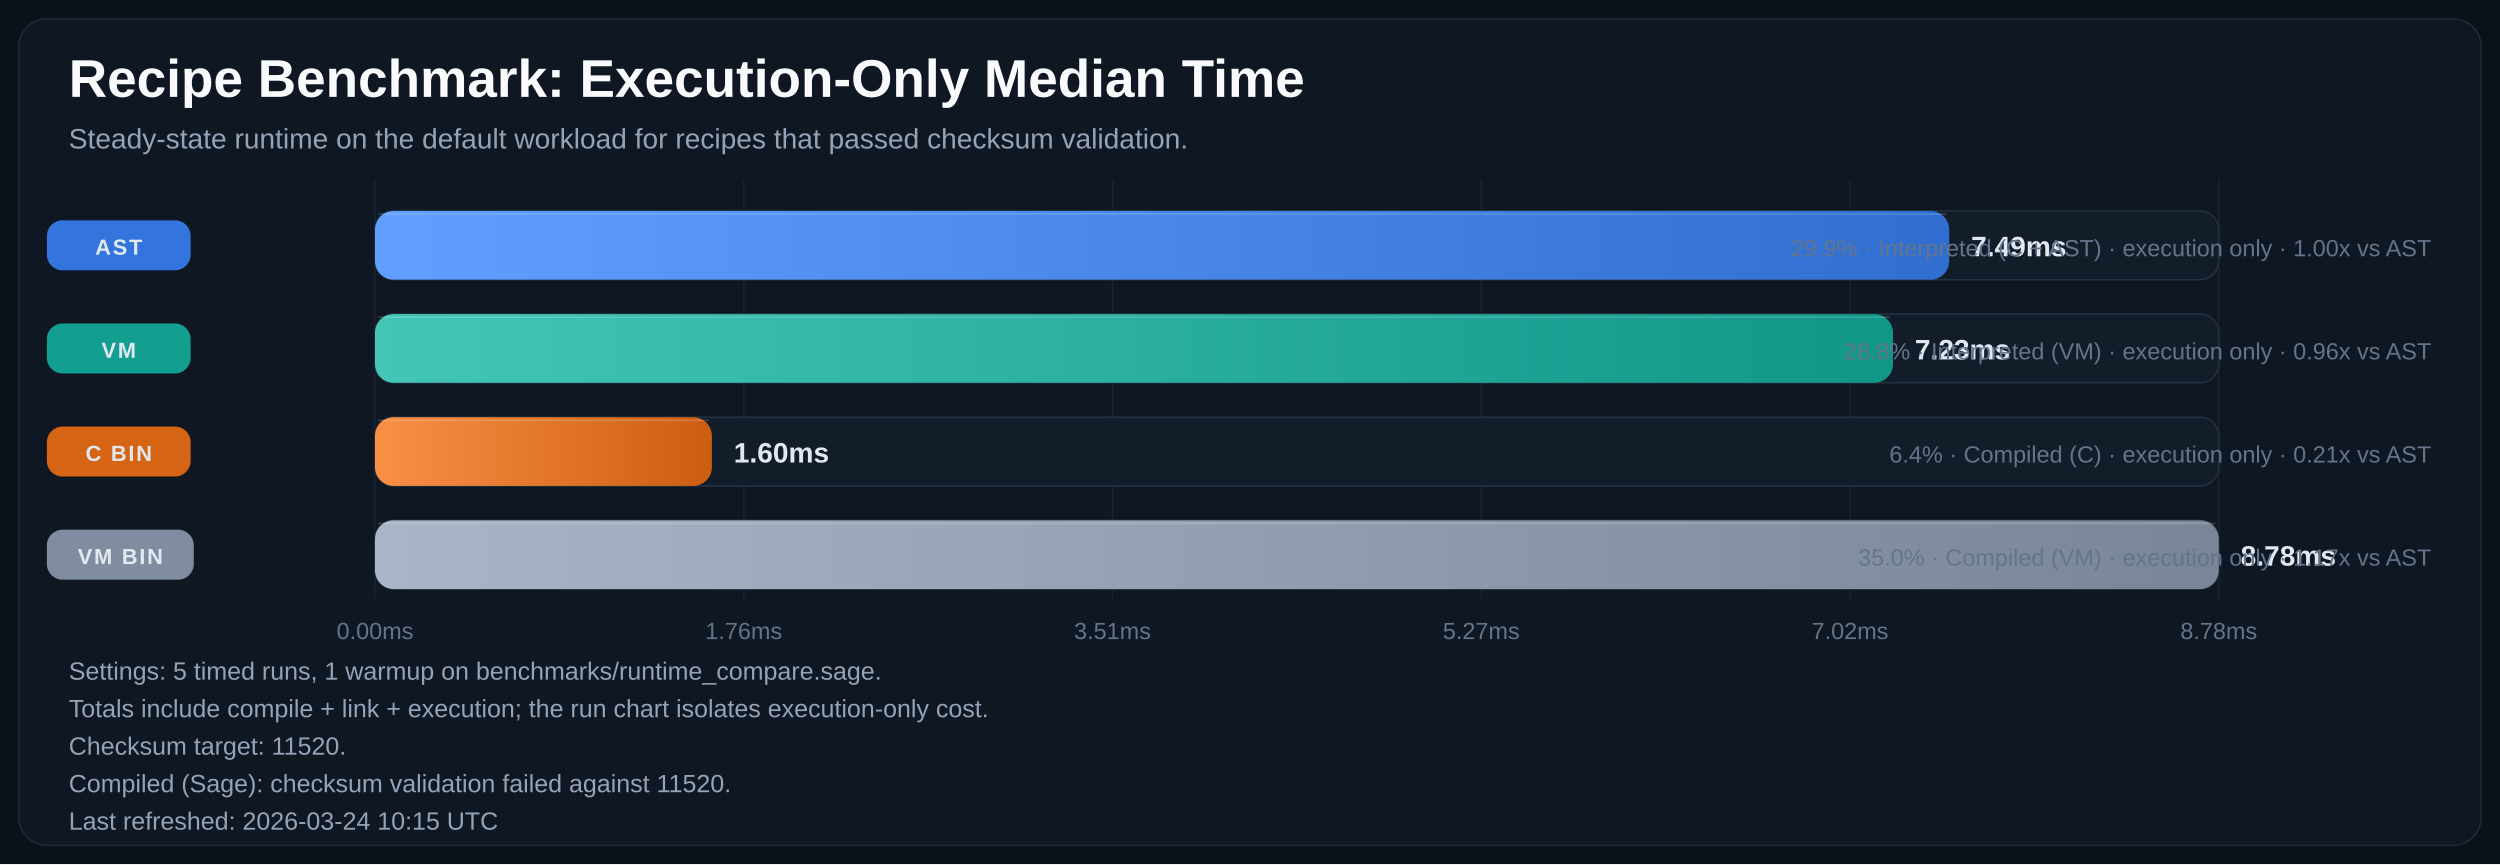
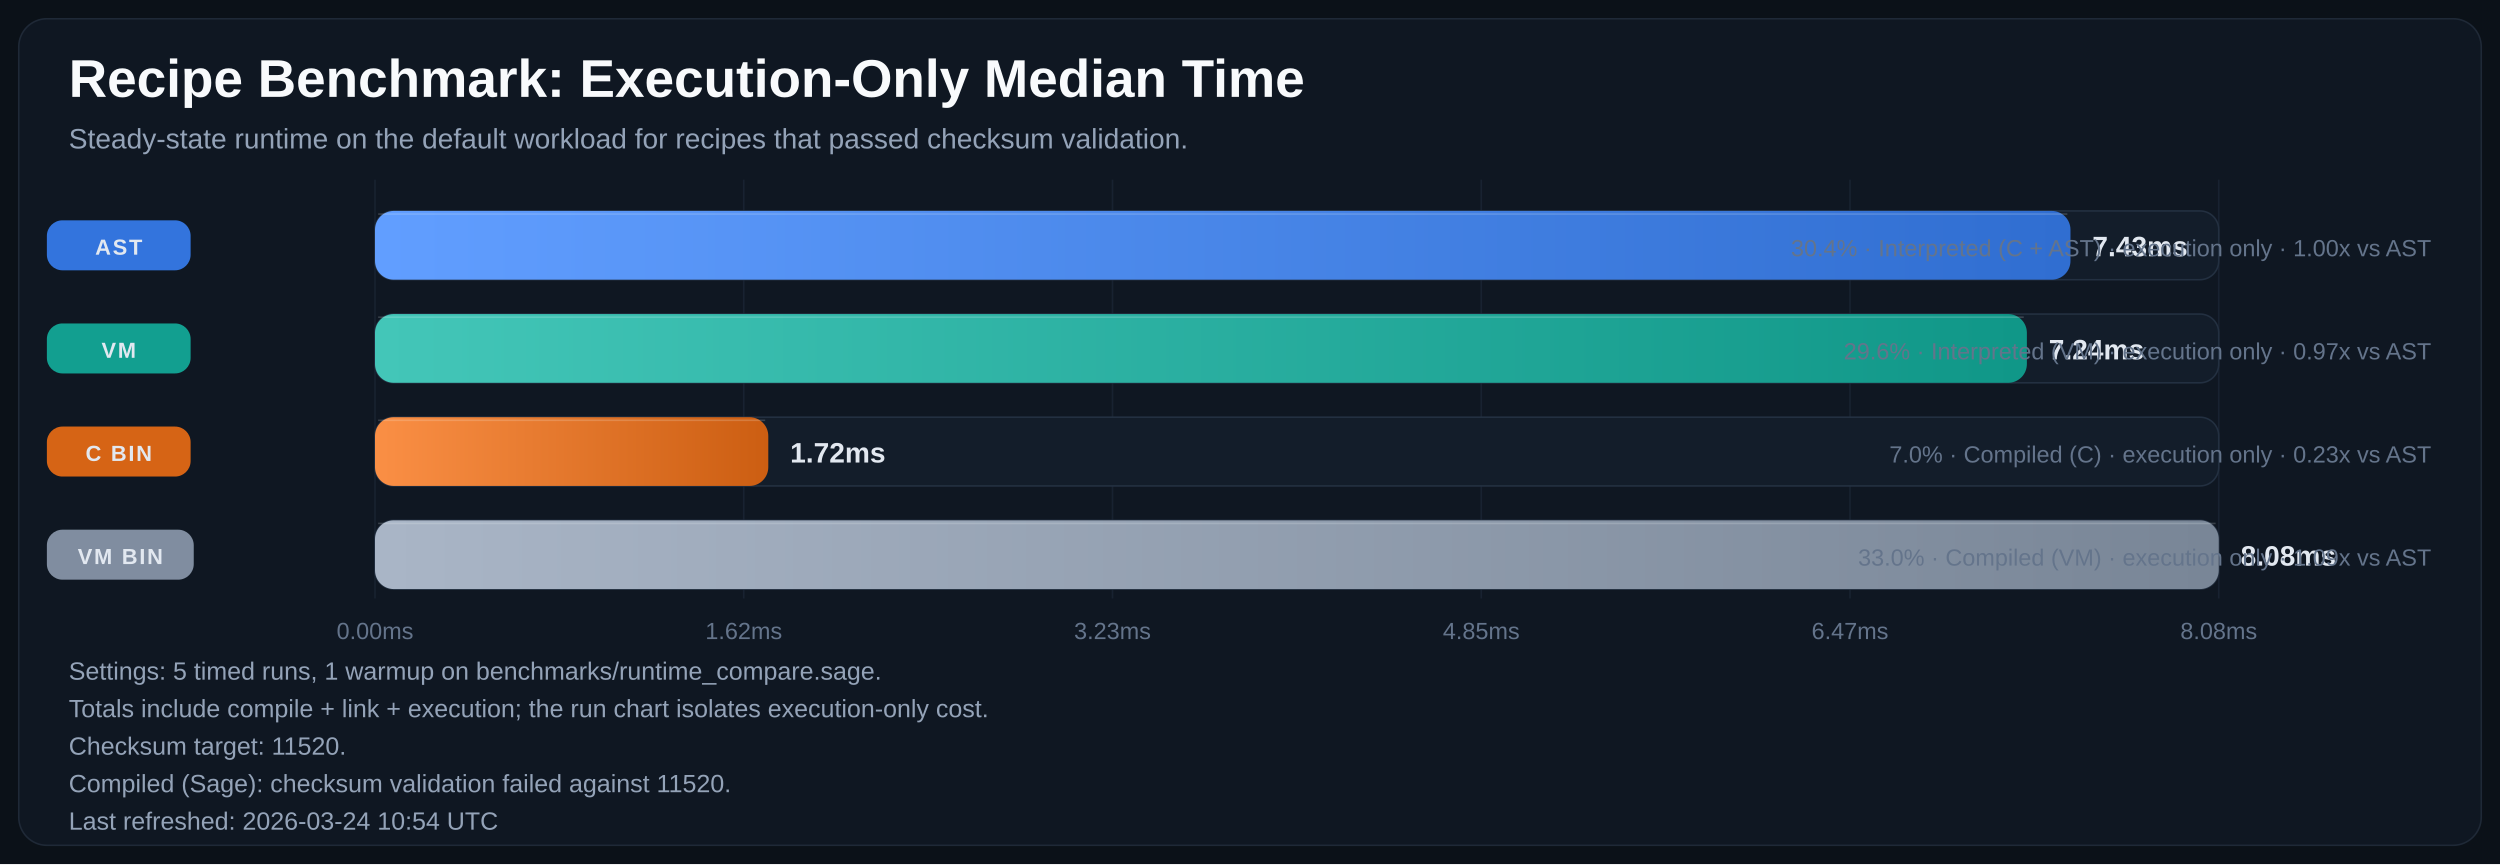
<svg xmlns="http://www.w3.org/2000/svg" width="1600" height="553" viewBox="0 0 1600 553" role="img" aria-labelledby="title desc">
  <defs>
    <linearGradient id="bar-gradient-0" x1="0%" y1="0%" x2="100%" y2="0%">
      <stop offset="0%" stop-color="#619EFF" />
      <stop offset="100%" stop-color="#306ED1" />
    </linearGradient>
    <linearGradient id="bar-gradient-1" x1="0%" y1="0%" x2="100%" y2="0%">
      <stop offset="0%" stop-color="#43C6B8" />
      <stop offset="100%" stop-color="#109788" />
    </linearGradient>
    <linearGradient id="bar-gradient-2" x1="0%" y1="0%" x2="100%" y2="0%">
      <stop offset="0%" stop-color="#FA8F45" />
      <stop offset="100%" stop-color="#CC5E12" />
    </linearGradient>
    <linearGradient id="bar-gradient-3" x1="0%" y1="0%" x2="100%" y2="0%">
      <stop offset="0%" stop-color="#A9B5C6" />
      <stop offset="100%" stop-color="#798697" />
    </linearGradient>
  </defs>
  <rect width="100%" height="100%" fill="#0B1118" />
  <rect x="12" y="12" width="1576" height="529" rx="18" fill="#0F1722" stroke="#1F2937" />
  <text x="44" y="62" fill="#F8FAFC" font-size="34" font-family="Segoe UI, Arial, sans-serif" font-weight="700">Recipe Benchmark: Execution-Only Median Time</text>
  <text x="44" y="95" fill="#94A3B8" font-size="18" font-family="Segoe UI, Arial, sans-serif">Steady-state runtime on the default workload for recipes that passed checksum validation.</text>
  <line x1="240.0" y1="115" x2="240.0" y2="383" stroke="#182231" stroke-width="1" />
  <text x="240.0" y="409" text-anchor="middle" fill="#64748B" font-size="15" font-family="Segoe UI, Arial, sans-serif">0.00ms</text>
  <line x1="476.0" y1="115" x2="476.0" y2="383" stroke="#182231" stroke-width="1" />
-   <text x="476.0" y="409" text-anchor="middle" fill="#64748B" font-size="15" font-family="Segoe UI, Arial, sans-serif">1.76ms</text>
+   <text x="476.0" y="409" text-anchor="middle" fill="#64748B" font-size="15" font-family="Segoe UI, Arial, sans-serif">1.62ms</text>
  <line x1="712.0" y1="115" x2="712.0" y2="383" stroke="#182231" stroke-width="1" />
-   <text x="712.0" y="409" text-anchor="middle" fill="#64748B" font-size="15" font-family="Segoe UI, Arial, sans-serif">3.51ms</text>
+   <text x="712.0" y="409" text-anchor="middle" fill="#64748B" font-size="15" font-family="Segoe UI, Arial, sans-serif">3.23ms</text>
  <line x1="948.0" y1="115" x2="948.0" y2="383" stroke="#182231" stroke-width="1" />
-   <text x="948.0" y="409" text-anchor="middle" fill="#64748B" font-size="15" font-family="Segoe UI, Arial, sans-serif">5.27ms</text>
+   <text x="948.0" y="409" text-anchor="middle" fill="#64748B" font-size="15" font-family="Segoe UI, Arial, sans-serif">4.85ms</text>
  <line x1="1184.0" y1="115" x2="1184.0" y2="383" stroke="#182231" stroke-width="1" />
-   <text x="1184.0" y="409" text-anchor="middle" fill="#64748B" font-size="15" font-family="Segoe UI, Arial, sans-serif">7.02ms</text>
+   <text x="1184.0" y="409" text-anchor="middle" fill="#64748B" font-size="15" font-family="Segoe UI, Arial, sans-serif">6.47ms</text>
  <line x1="1420.0" y1="115" x2="1420.0" y2="383" stroke="#182231" stroke-width="1" />
-   <text x="1420.0" y="409" text-anchor="middle" fill="#64748B" font-size="15" font-family="Segoe UI, Arial, sans-serif">8.78ms</text>
+   <text x="1420.0" y="409" text-anchor="middle" fill="#64748B" font-size="15" font-family="Segoe UI, Arial, sans-serif">8.08ms</text>
  <rect x="30" y="141.0" width="92" height="32" rx="10" fill="#3479E6" opacity="0.95" />
  <text x="76.0" y="163.0" text-anchor="middle" fill="#E2E8F0" font-size="14" font-family="Segoe UI, Arial, sans-serif" font-weight="700" letter-spacing="1.1">AST</text>
  <rect x="240" y="135" width="1180" height="44" rx="12" fill="#131D2A" stroke="#233041" />
-   <rect x="240" y="135" width="1007.5" height="44" rx="12" fill="url(#bar-gradient-0)" />
-   <line x1="242.0" y1="137.0" x2="1245.5" y2="137.0" stroke="#F8FAFC" stroke-opacity="0.18" />
-   <text x="1261.5" y="164.0" fill="#E2E8F0" font-size="18" font-family="Segoe UI, Arial, sans-serif" font-weight="700">7.49ms</text>
-   <text x="1556" y="164.0" text-anchor="end" fill="#64748B" font-size="15" font-family="Segoe UI, Arial, sans-serif">29.9% · Interpreted (C + AST) · execution only · 1.00x vs AST</text>
+   <rect x="240" y="135" width="1085.1" height="44" rx="12" fill="url(#bar-gradient-0)" />
+   <line x1="242.0" y1="137.0" x2="1323.1" y2="137.0" stroke="#F8FAFC" stroke-opacity="0.18" />
+   <text x="1339.1" y="164.0" fill="#E2E8F0" font-size="18" font-family="Segoe UI, Arial, sans-serif" font-weight="700">7.43ms</text>
+   <text x="1556" y="164.0" text-anchor="end" fill="#64748B" font-size="15" font-family="Segoe UI, Arial, sans-serif">30.4% · Interpreted (C + AST) · execution only · 1.00x vs AST</text>
  <rect x="30" y="207.0" width="92" height="32" rx="10" fill="#12A695" opacity="0.95" />
  <text x="76.0" y="229.0" text-anchor="middle" fill="#E2E8F0" font-size="14" font-family="Segoe UI, Arial, sans-serif" font-weight="700" letter-spacing="1.1">VM</text>
  <rect x="240" y="201" width="1180" height="44" rx="12" fill="#131D2A" stroke="#233041" />
-   <rect x="240" y="201" width="971.5" height="44" rx="12" fill="url(#bar-gradient-1)" />
-   <line x1="242.0" y1="203.0" x2="1209.5" y2="203.0" stroke="#F8FAFC" stroke-opacity="0.18" />
-   <text x="1225.5" y="230.0" fill="#E2E8F0" font-size="18" font-family="Segoe UI, Arial, sans-serif" font-weight="700">7.23ms</text>
-   <text x="1556" y="230.0" text-anchor="end" fill="#64748B" font-size="15" font-family="Segoe UI, Arial, sans-serif">28.8% · Interpreted (VM) · execution only · 0.96x vs AST</text>
+   <rect x="240" y="201" width="1057.2" height="44" rx="12" fill="url(#bar-gradient-1)" />
+   <line x1="242.0" y1="203.0" x2="1295.2" y2="203.0" stroke="#F8FAFC" stroke-opacity="0.18" />
+   <text x="1311.2" y="230.0" fill="#E2E8F0" font-size="18" font-family="Segoe UI, Arial, sans-serif" font-weight="700">7.24ms</text>
+   <text x="1556" y="230.0" text-anchor="end" fill="#64748B" font-size="15" font-family="Segoe UI, Arial, sans-serif">29.6% · Interpreted (VM) · execution only · 0.97x vs AST</text>
  <rect x="30" y="273.0" width="92" height="32" rx="10" fill="#E06814" opacity="0.95" />
  <text x="76.0" y="295.0" text-anchor="middle" fill="#E2E8F0" font-size="14" font-family="Segoe UI, Arial, sans-serif" font-weight="700" letter-spacing="1.1">C BIN</text>
  <rect x="240" y="267" width="1180" height="44" rx="12" fill="#131D2A" stroke="#233041" />
-   <rect x="240" y="267" width="215.6" height="44" rx="12" fill="url(#bar-gradient-2)" />
-   <line x1="242.0" y1="269.0" x2="453.6" y2="269.0" stroke="#F8FAFC" stroke-opacity="0.18" />
-   <text x="469.6" y="296.0" fill="#E2E8F0" font-size="18" font-family="Segoe UI, Arial, sans-serif" font-weight="700">1.60ms</text>
-   <text x="1556" y="296.0" text-anchor="end" fill="#64748B" font-size="15" font-family="Segoe UI, Arial, sans-serif">6.4% · Compiled (C) · execution only · 0.21x vs AST</text>
+   <rect x="240" y="267" width="251.7" height="44" rx="12" fill="url(#bar-gradient-2)" />
+   <line x1="242.0" y1="269.0" x2="489.7" y2="269.0" stroke="#F8FAFC" stroke-opacity="0.18" />
+   <text x="505.7" y="296.0" fill="#E2E8F0" font-size="18" font-family="Segoe UI, Arial, sans-serif" font-weight="700">1.72ms</text>
+   <text x="1556" y="296.0" text-anchor="end" fill="#64748B" font-size="15" font-family="Segoe UI, Arial, sans-serif">7.0% · Compiled (C) · execution only · 0.23x vs AST</text>
  <rect x="30" y="339.0" width="94" height="32" rx="10" fill="#8593A6" opacity="0.95" />
  <text x="77.0" y="361.0" text-anchor="middle" fill="#E2E8F0" font-size="14" font-family="Segoe UI, Arial, sans-serif" font-weight="700" letter-spacing="1.1">VM BIN</text>
  <rect x="240" y="333" width="1180" height="44" rx="12" fill="#131D2A" stroke="#233041" />
  <rect x="240" y="333" width="1180.0" height="44" rx="12" fill="url(#bar-gradient-3)" />
  <line x1="242.0" y1="335.0" x2="1418.0" y2="335.0" stroke="#F8FAFC" stroke-opacity="0.18" />
-   <text x="1434.0" y="362.0" fill="#E2E8F0" font-size="18" font-family="Segoe UI, Arial, sans-serif" font-weight="700">8.78ms</text>
-   <text x="1556" y="362.0" text-anchor="end" fill="#64748B" font-size="15" font-family="Segoe UI, Arial, sans-serif">35.0% · Compiled (VM) · execution only · 1.17x vs AST</text>
+   <text x="1434.0" y="362.0" fill="#E2E8F0" font-size="18" font-family="Segoe UI, Arial, sans-serif" font-weight="700">8.08ms</text>
+   <text x="1556" y="362.0" text-anchor="end" fill="#64748B" font-size="15" font-family="Segoe UI, Arial, sans-serif">33.0% · Compiled (VM) · execution only · 1.09x vs AST</text>
  <text x="44" y="435" fill="#94A3B8" font-size="16" font-family="Segoe UI, Arial, sans-serif">Settings: 5 timed runs, 1 warmup on benchmarks/runtime_compare.sage.</text>
  <text x="44" y="459" fill="#94A3B8" font-size="16" font-family="Segoe UI, Arial, sans-serif">Totals include compile + link + execution; the run chart isolates execution-only cost.</text>
  <text x="44" y="483" fill="#94A3B8" font-size="16" font-family="Segoe UI, Arial, sans-serif">Checksum target: 11520.</text>
  <text x="44" y="507" fill="#94A3B8" font-size="16" font-family="Segoe UI, Arial, sans-serif">Compiled (Sage): checksum validation failed against 11520.</text>
-   <text x="44" y="531" fill="#94A3B8" font-size="16" font-family="Segoe UI, Arial, sans-serif">Last refreshed: 2026-03-24 10:15 UTC</text>
+   <text x="44" y="531" fill="#94A3B8" font-size="16" font-family="Segoe UI, Arial, sans-serif">Last refreshed: 2026-03-24 10:54 UTC</text>
</svg>
